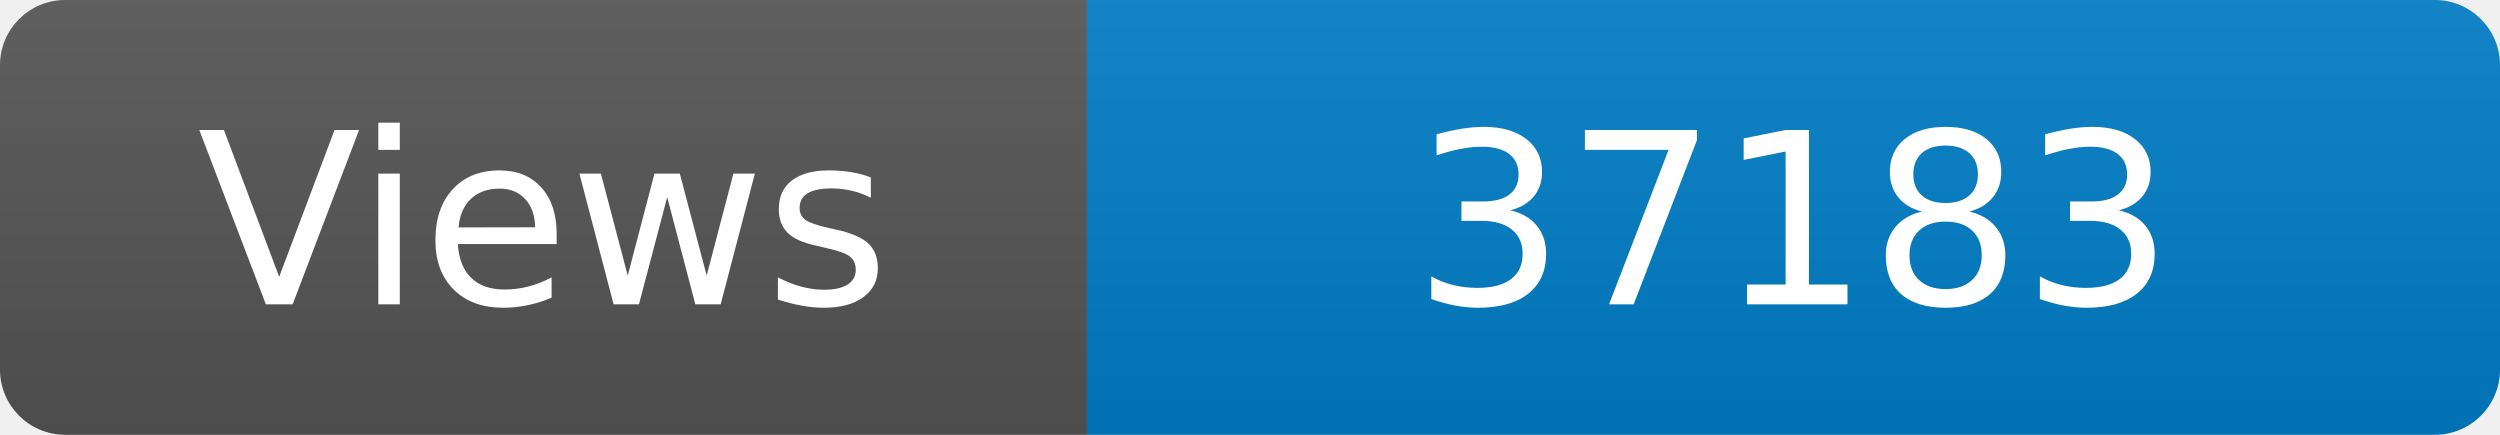
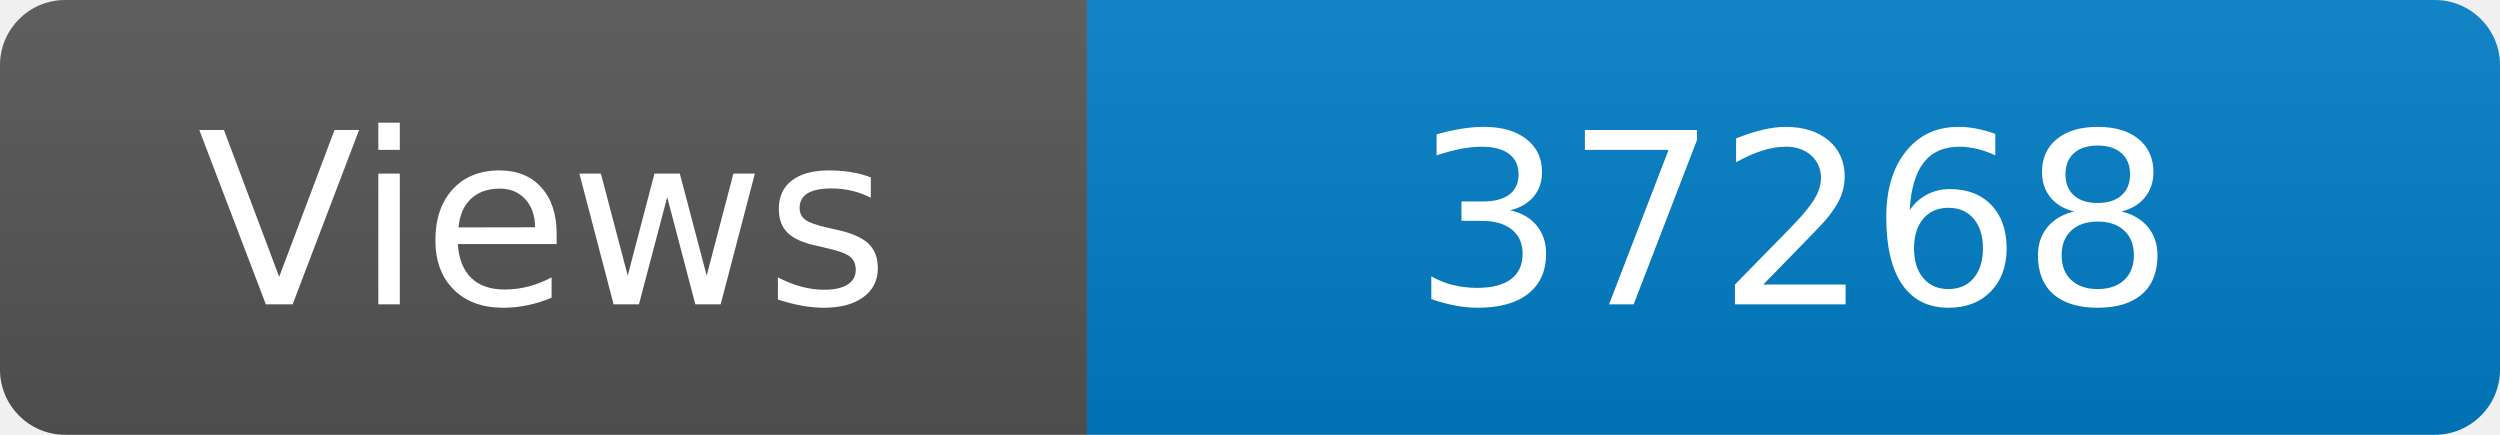
<svg xmlns="http://www.w3.org/2000/svg" width="115" height="20" role="img" aria-label="Maintained?: yes">
  <linearGradient id="s" x2="0" y2="100%">
    <stop offset="0" stop-color="#bbb" stop-opacity=".1" />
    <stop offset="1" stop-opacity=".1" />
  </linearGradient>
  <clipPath id="r">
    <rect width="115" height="20" rx="3" fill="#fff" />
  </clipPath>
  <g clip-path="url(#r)">
    <rect width="50" height="20" fill="#555" />
    <rect x="50" width="160" height="20" fill="#007ec6" />
    <rect width="115" height="20" fill="url(#s)" />
  </g>
  <g fill="#fff" text-anchor="middle" font-family="Verdana,Geneva,DejaVu Sans,sans-serif" font-size="110">
    <text x="250" y="140" transform="scale(.1)" fill="#fff">Views</text>
-     <text x="825" y="140" transform="scale(.1)" fill="#fff">37183</text>
+     <text x="825" y="140" transform="scale(.1)" fill="#fff">37268</text>
  </g>
</svg>
